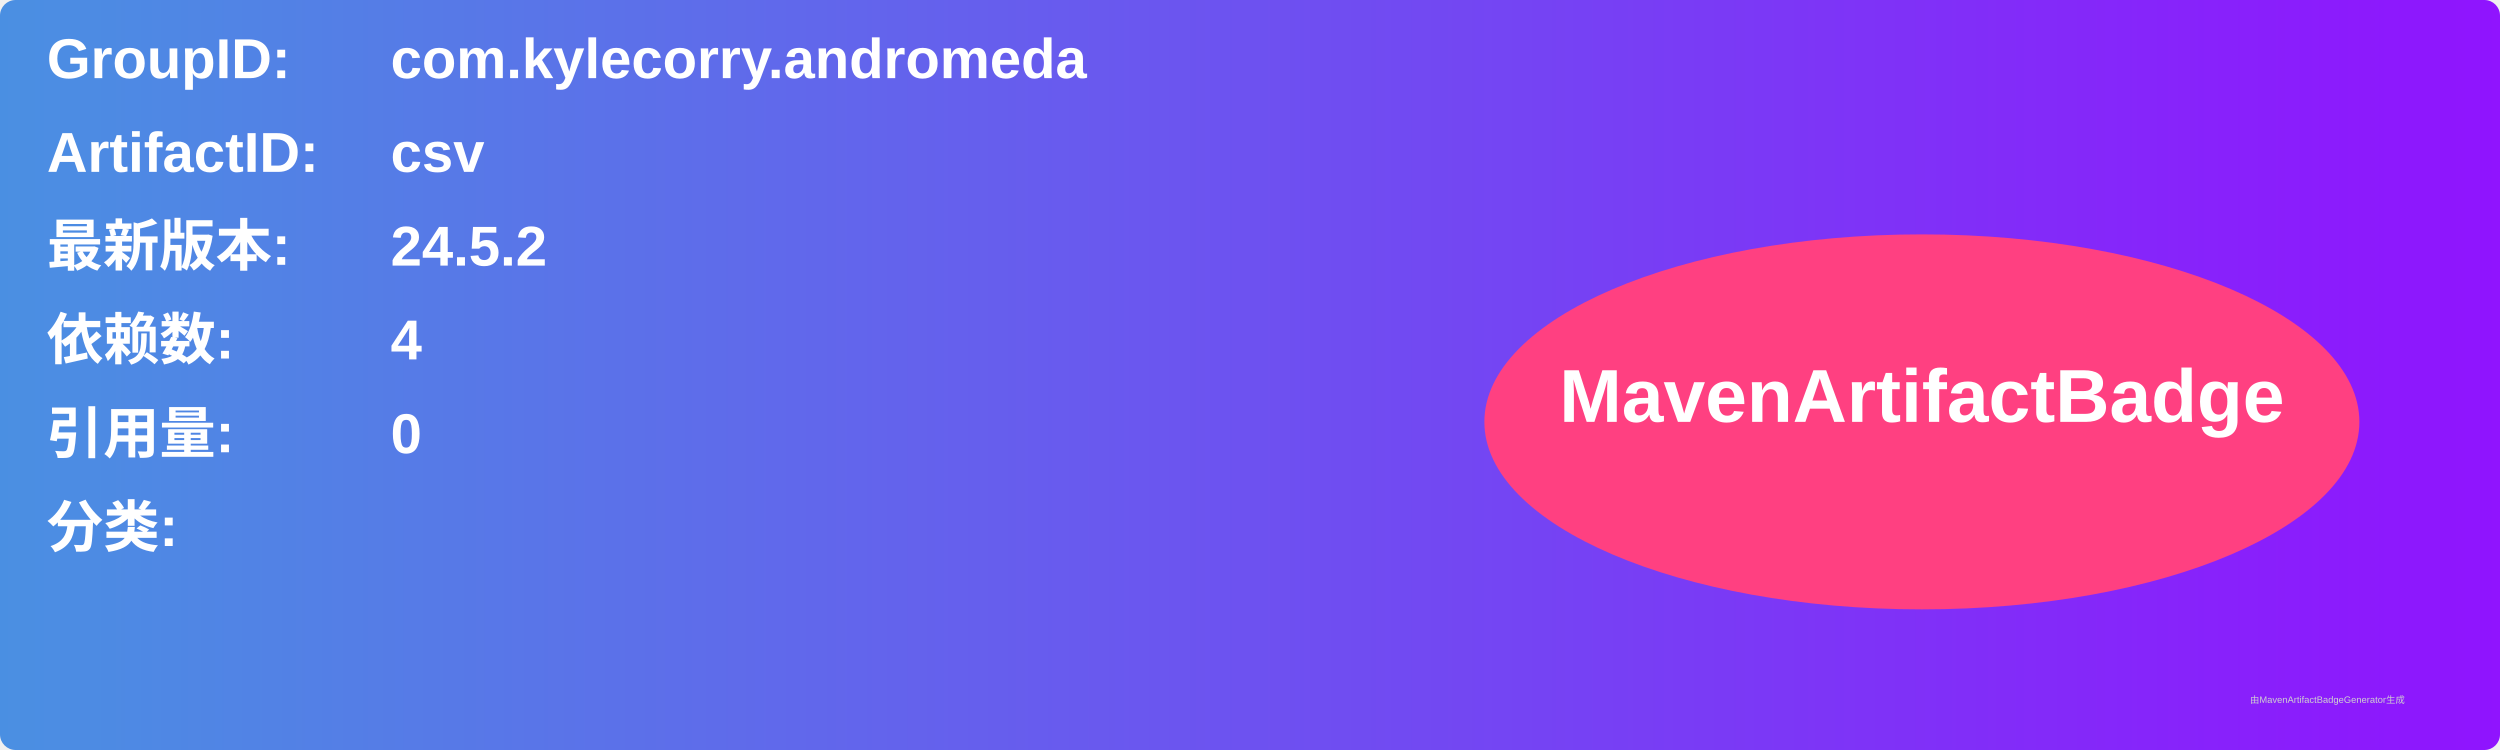
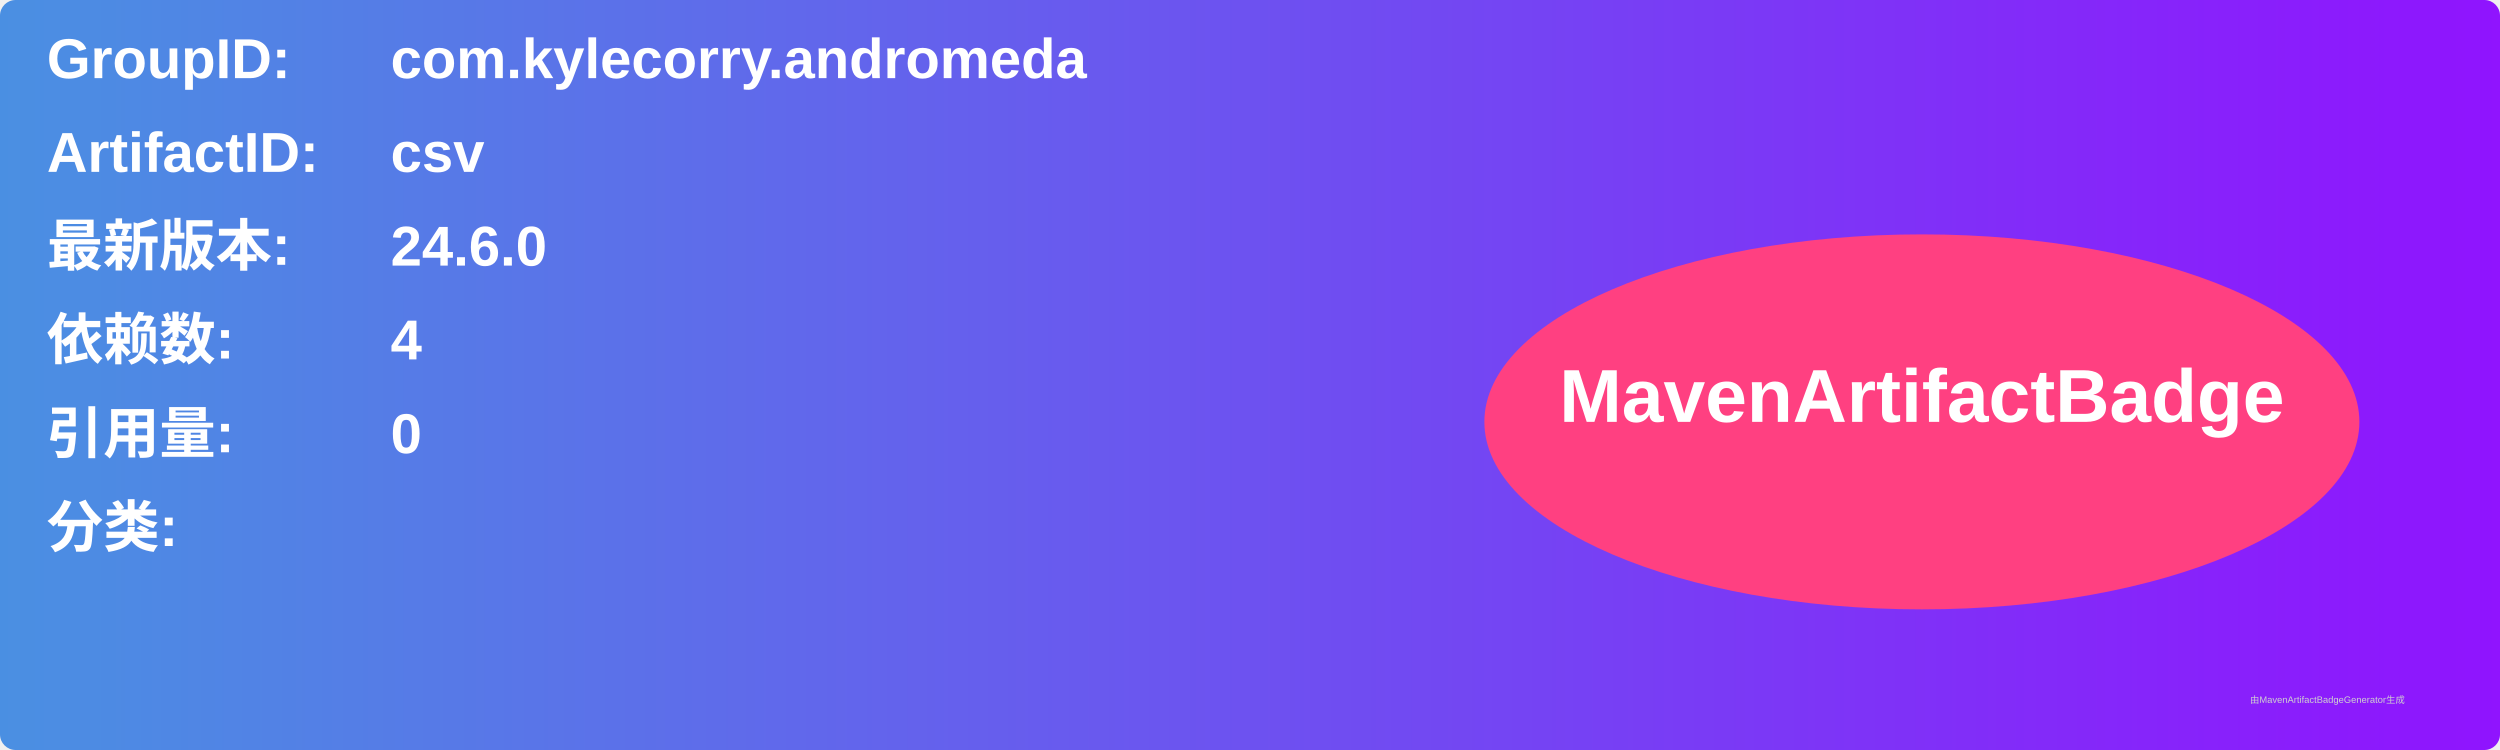
<svg xmlns="http://www.w3.org/2000/svg" width="800" height="240" viewBox="0 0 800 240">
  <linearGradient id="grad" x1="0%" y1="0%" x2="100%" y2="0%">
    <stop offset="0%" stop-color="#4a90e2" />
    <stop offset="100%" stop-color="#9013fe" />
  </linearGradient>
  <rect width="100%" height="100%" rx="5" ry="5" fill="url(#grad)" />
  <g transform="translate(15, 15)">
    <text x="0" y="10" font-family="Arial" font-size="18" fill="white" font-weight="bold" width="260">GroupID:</text>
    <text x="110" y="10" font-family="Arial" font-size="18" fill="white" font-weight="bold" width="460">com.kylecorry.andromeda</text>
    <text x="0" y="40" font-family="Arial" font-size="18" fill="white" font-weight="bold" width="260">ArtifactID:</text>
    <text x="110" y="40" font-family="Arial" font-size="18" fill="white" font-weight="bold" width="460">csv</text>
    <text x="0" y="70" font-family="Arial" font-size="18" fill="white" font-weight="bold">最新版本:</text>
    <text x="110" y="70" font-family="Arial" font-size="18" fill="white" font-weight="bold">
-       <tspan font-weight="bold">24.5.2</tspan>
+       <tspan font-weight="bold">24.6.0</tspan>
    </text>
    <text x="0" y="100" font-family="Arial" font-size="18" fill="white" font-weight="bold">依赖数: </text>
    <text x="110" y="100" font-family="Arial" font-size="18" fill="white">
      <tspan font-weight="bold">4</tspan>
    </text>
    <text x="0" y="130" font-family="Arial" font-size="18" fill="white" font-weight="bold">引用量: </text>
    <text x="110" y="130" font-family="Arial" font-size="18" fill="white">
      <tspan font-weight="bold">0</tspan>
    </text>
    <text x="0" y="160" font-family="Arial" font-size="18" fill="white" font-weight="bold">分类:</text>
    <text x="10" y="190" font-family="Arial" font-size="10" fill="white">
      <tspan font-weight="bold" />
    </text>
    <ellipse cx="600" cy="120" rx="140" ry="60" fill="#ff4081" />
    <text x="600" y="120" text-anchor="middle" font-family="Arial" font-size="24" fill="white" font-weight="bold">MavenArtifactBadge</text>
  </g>
  <text x="720" y="225" font-family="Arial" font-size="3" fill="#d0d0d0">由MavenArtifactBadgeGenerator生成</text>
</svg>
